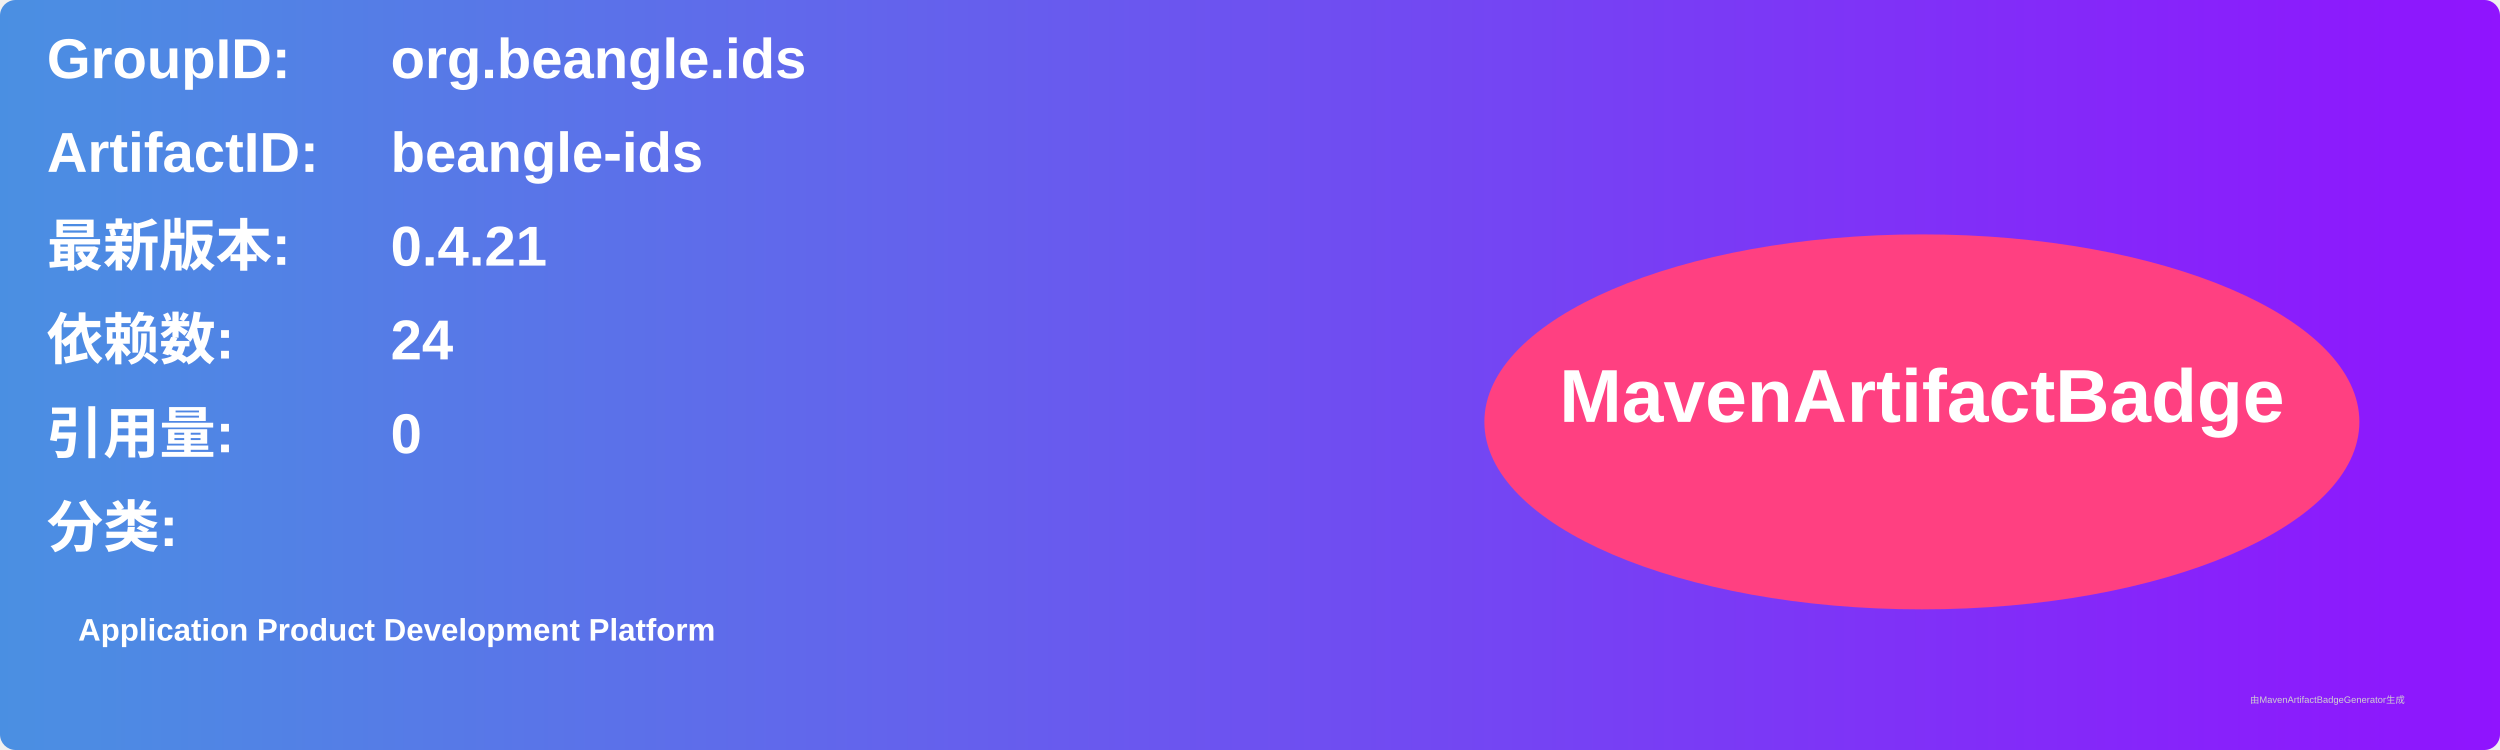
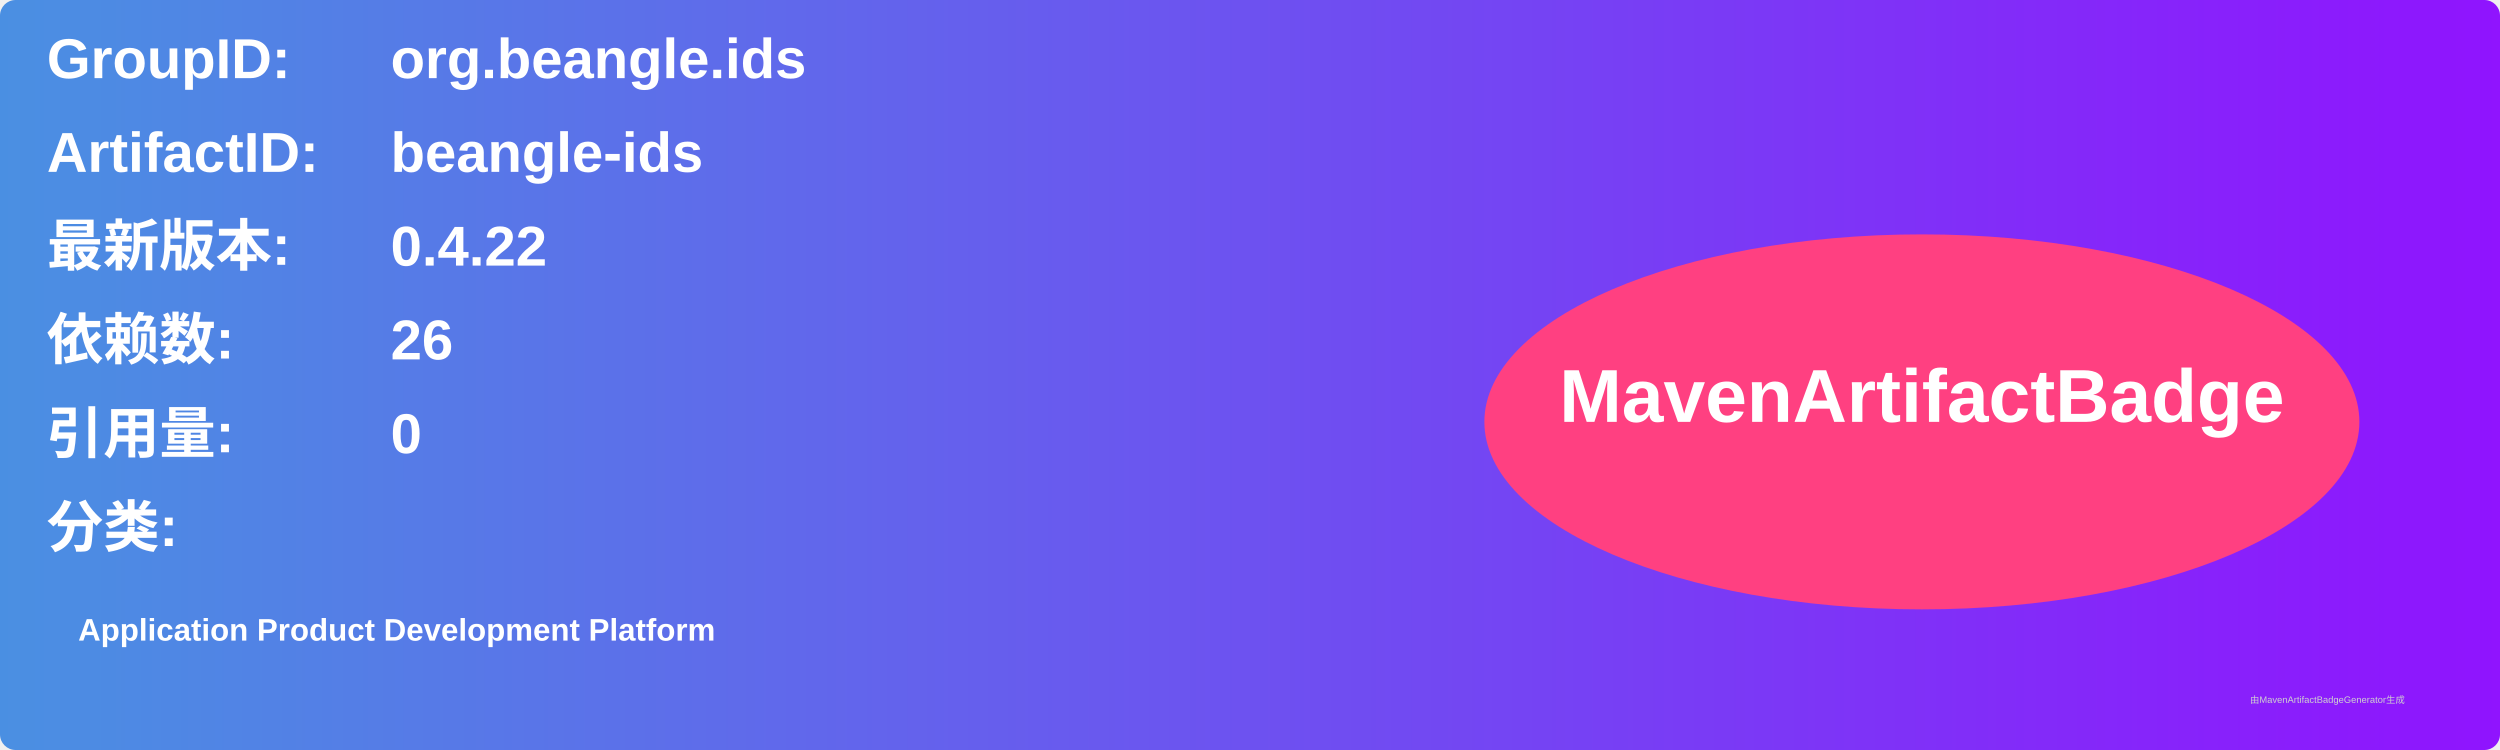
<svg xmlns="http://www.w3.org/2000/svg" width="800" height="240" viewBox="0 0 800 240">
  <linearGradient id="grad" x1="0%" y1="0%" x2="100%" y2="0%">
    <stop offset="0%" stop-color="#4a90e2" />
    <stop offset="100%" stop-color="#9013fe" />
  </linearGradient>
  <rect width="100%" height="100%" rx="5" ry="5" fill="url(#grad)" />
  <g transform="translate(15, 15)">
    <text x="0" y="10" font-family="Arial" font-size="18" fill="white" font-weight="bold" width="260">GroupID:</text>
    <text x="110" y="10" font-family="Arial" font-size="18" fill="white" font-weight="bold" width="460">org.beangle.ids</text>
    <text x="0" y="40" font-family="Arial" font-size="18" fill="white" font-weight="bold" width="260">ArtifactID:</text>
    <text x="110" y="40" font-family="Arial" font-size="18" fill="white" font-weight="bold" width="460">beangle-ids</text>
    <text x="0" y="70" font-family="Arial" font-size="18" fill="white" font-weight="bold">最新版本:</text>
    <text x="110" y="70" font-family="Arial" font-size="18" fill="white" font-weight="bold">
-       <tspan font-weight="bold">0.4.21</tspan>
+       <tspan font-weight="bold">0.4.22</tspan>
    </text>
    <text x="0" y="100" font-family="Arial" font-size="18" fill="white" font-weight="bold">依赖数: </text>
    <text x="110" y="100" font-family="Arial" font-size="18" fill="white">
-       <tspan font-weight="bold">24</tspan>
+       <tspan font-weight="bold">26</tspan>
    </text>
    <text x="0" y="130" font-family="Arial" font-size="18" fill="white" font-weight="bold">引用量: </text>
    <text x="110" y="130" font-family="Arial" font-size="18" fill="white">
      <tspan font-weight="bold">0</tspan>
    </text>
    <text x="0" y="160" font-family="Arial" font-size="18" fill="white" font-weight="bold">分类:</text>
    <text x="10" y="190" font-family="Arial" font-size="10" fill="white">
      <tspan font-weight="bold">Application Product Development Platform</tspan>
    </text>
    <ellipse cx="600" cy="120" rx="140" ry="60" fill="#ff4081" />
    <text x="600" y="120" text-anchor="middle" font-family="Arial" font-size="24" fill="white" font-weight="bold">MavenArtifactBadge</text>
  </g>
  <text x="720" y="225" font-family="Arial" font-size="3" fill="#d0d0d0">由MavenArtifactBadgeGenerator生成</text>
</svg>
